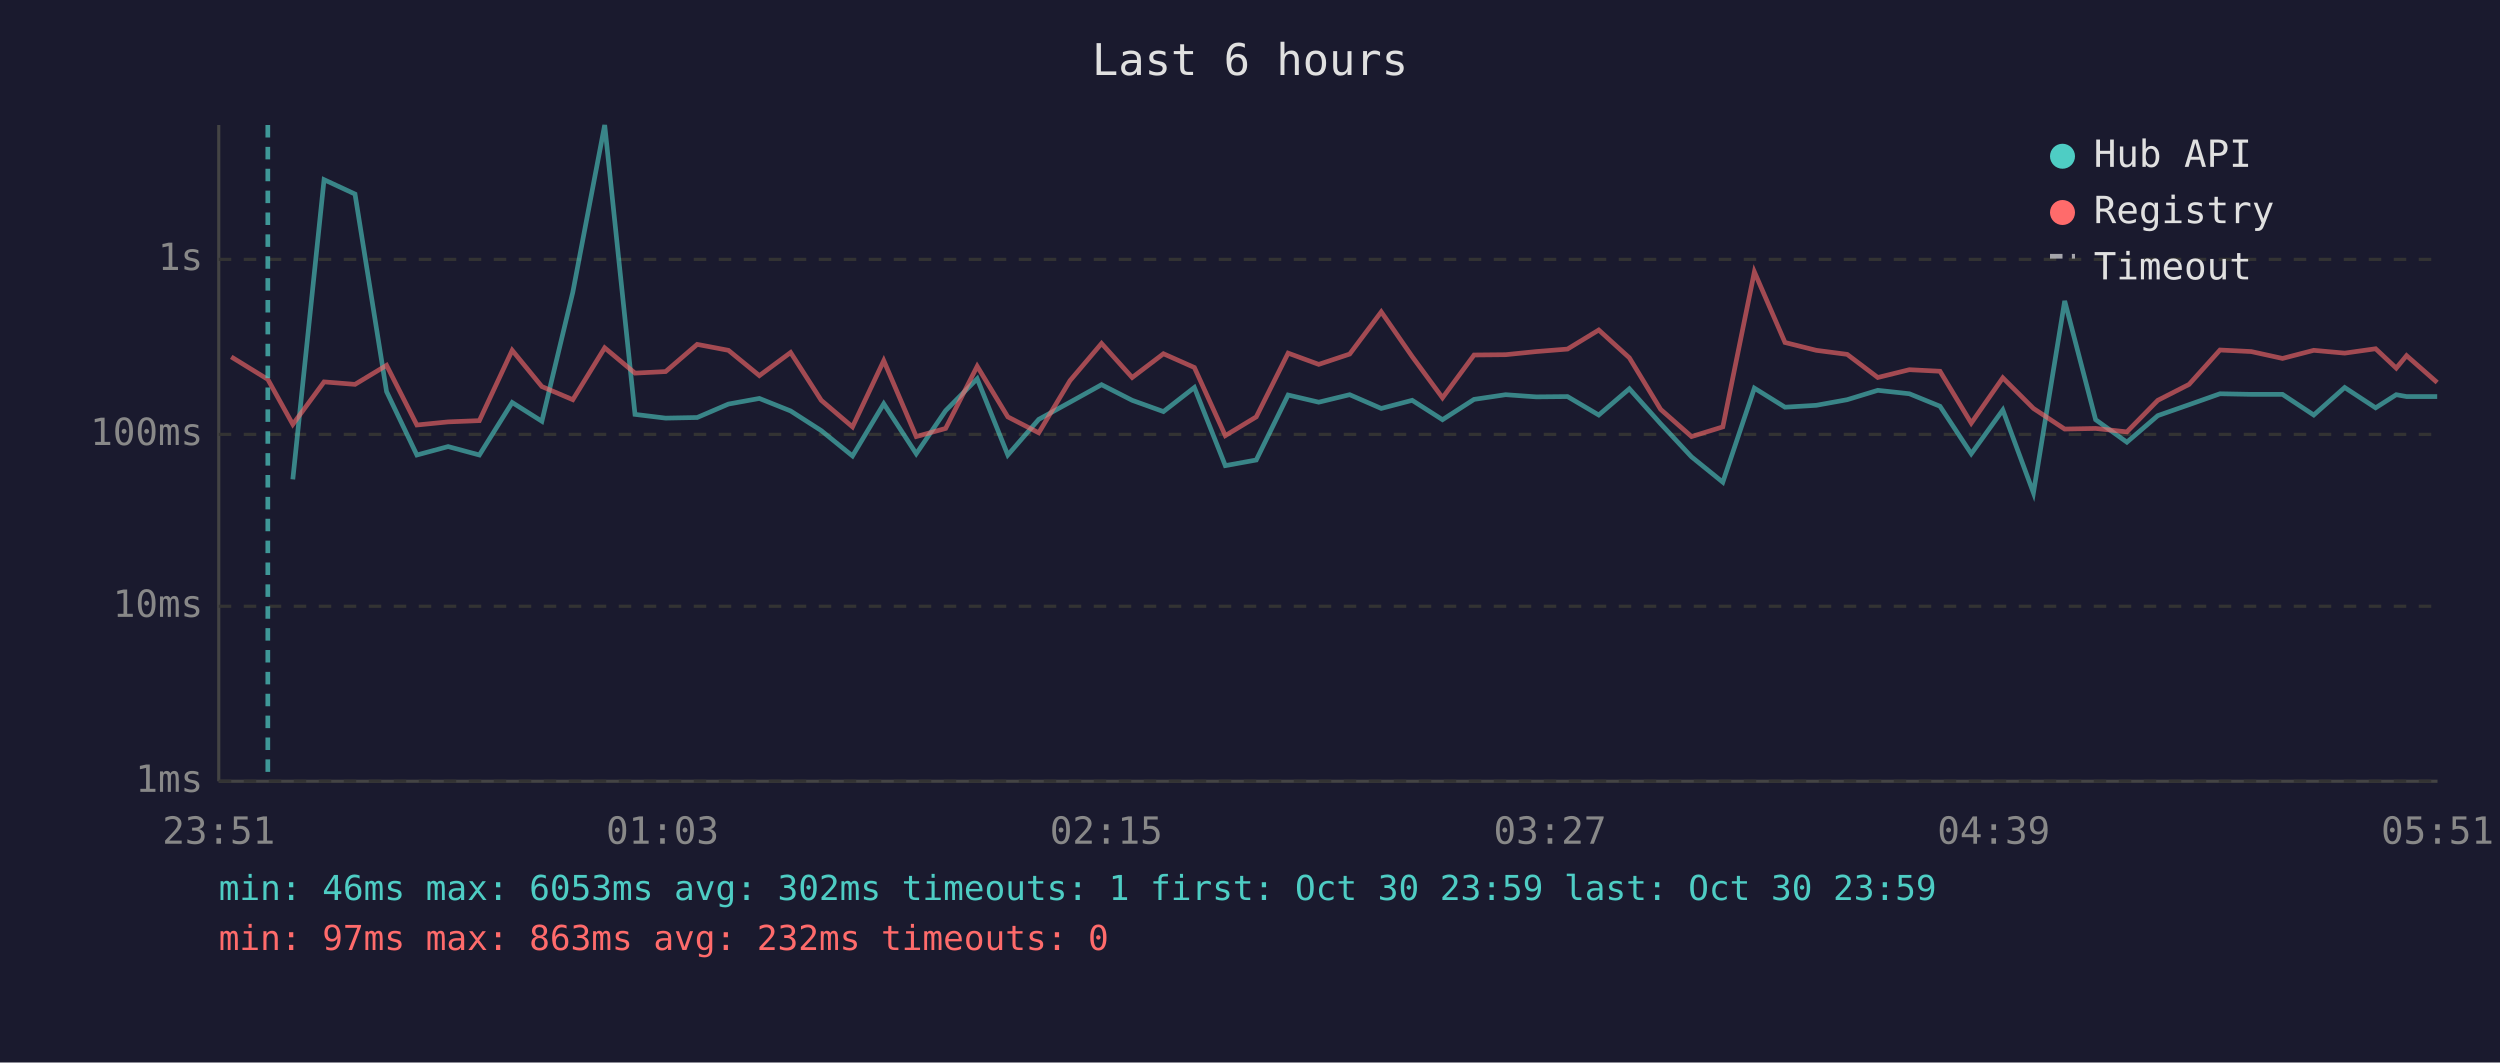
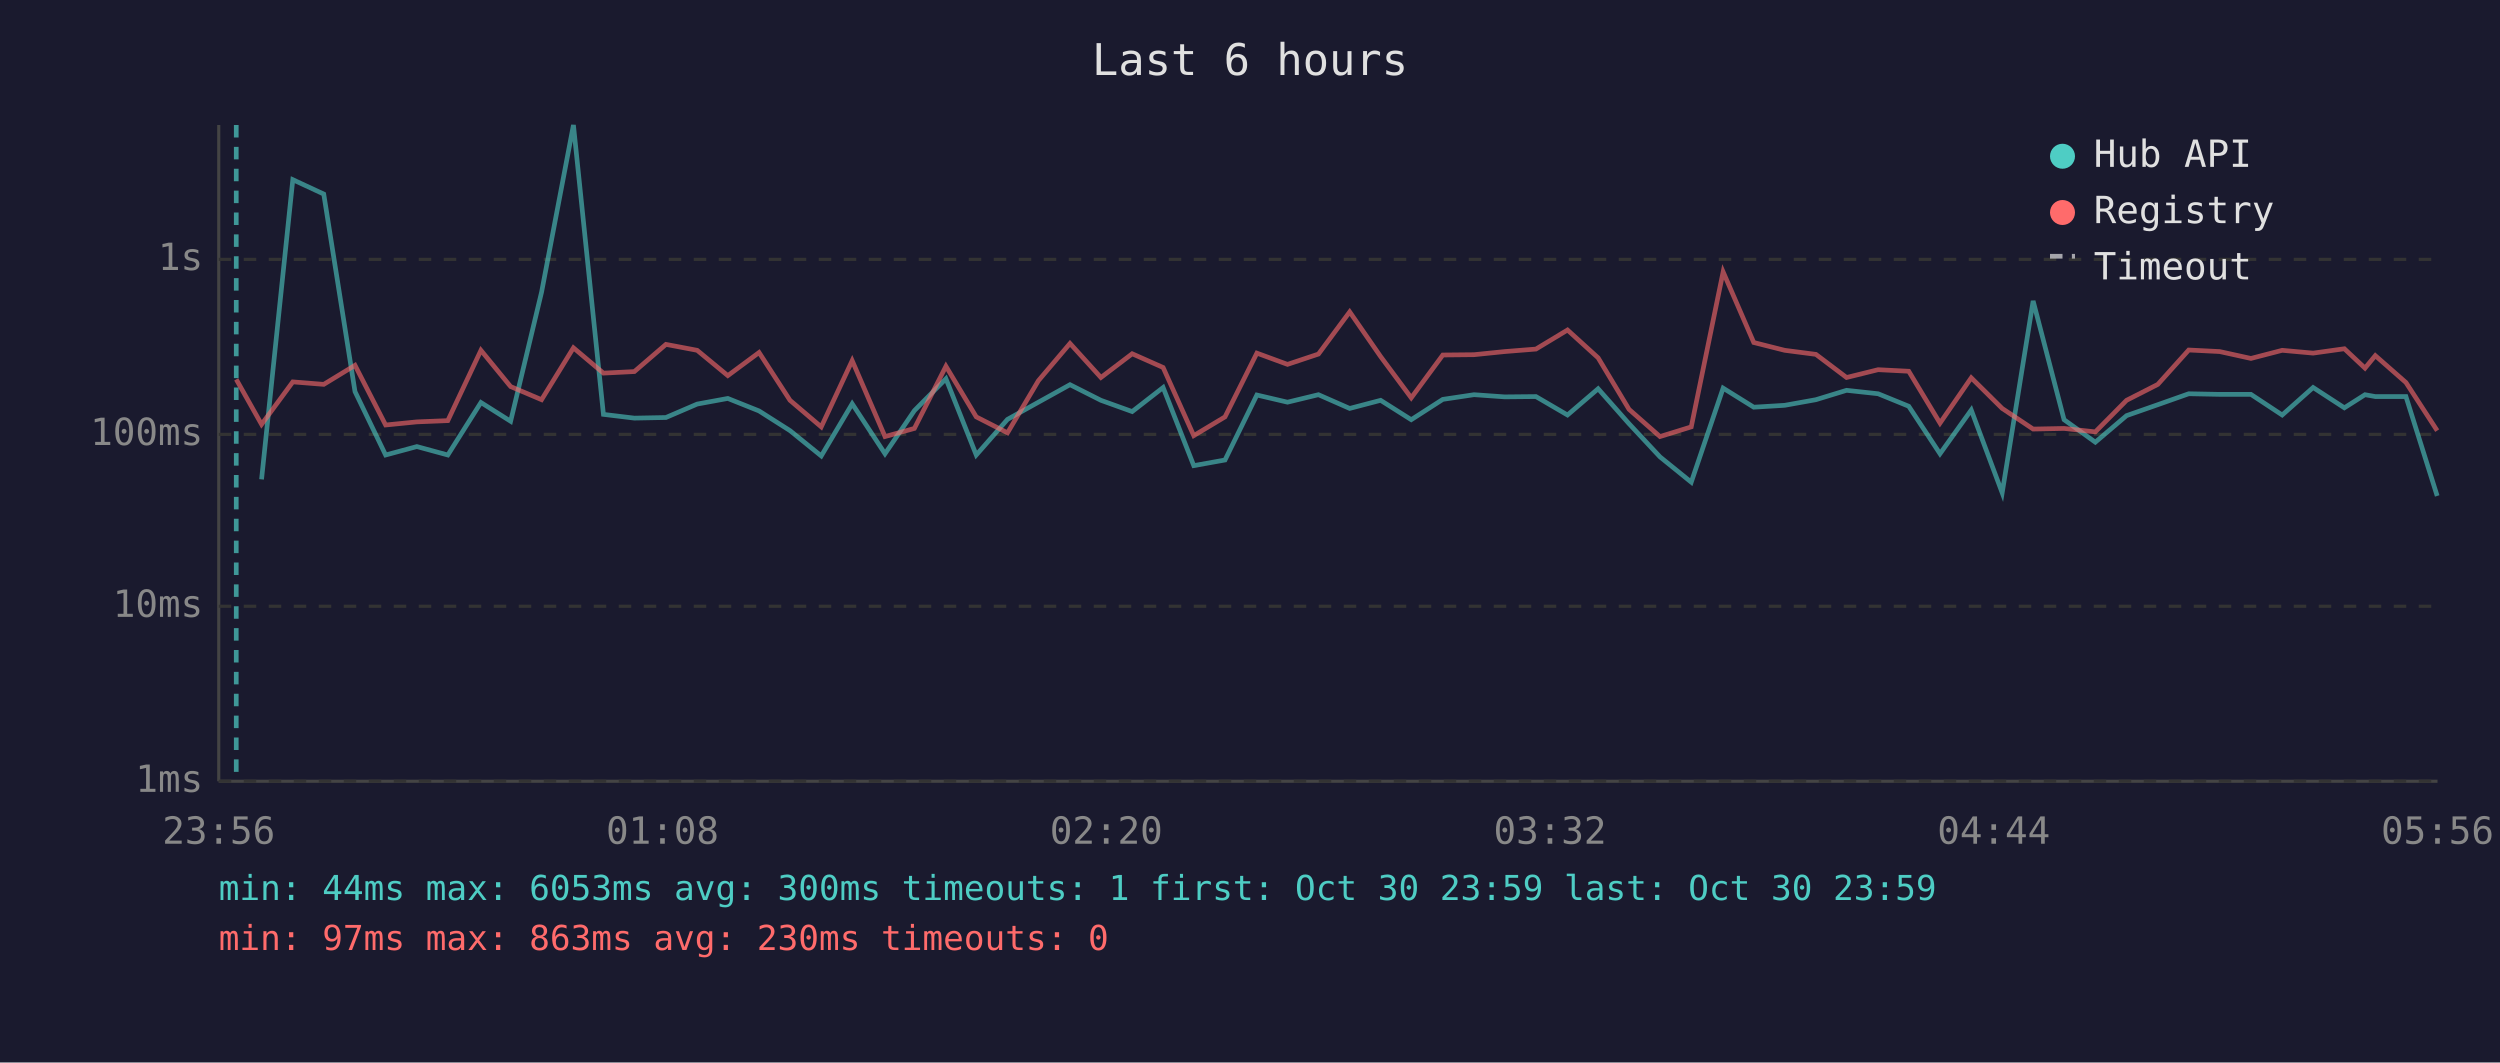
<svg xmlns="http://www.w3.org/2000/svg" viewBox="0 0 800 340" font-family="monospace" font-size="12">
  <rect width="800" height="340" fill="#1a1a2e" />
  <text x="400" y="24" fill="#e0e0e0" font-size="14" text-anchor="middle">Last 6 hours</text>
  <line x1="70" y1="40" x2="70" y2="250" stroke="#444" stroke-width="1" />
  <line x1="70" y1="250" x2="780" y2="250" stroke="#444" stroke-width="1" />
  <line x1="70" y1="250" x2="780" y2="250" stroke="#333" stroke-width="1" stroke-dasharray="4" />
  <text x="65" y="250" fill="#888" text-anchor="end" dominant-baseline="middle">1ms</text>
  <line x1="70" y1="194" x2="780" y2="194" stroke="#333" stroke-width="1" stroke-dasharray="4" />
  <text x="65" y="194" fill="#888" text-anchor="end" dominant-baseline="middle">10ms</text>
  <line x1="70" y1="139" x2="780" y2="139" stroke="#333" stroke-width="1" stroke-dasharray="4" />
  <text x="65" y="139" fill="#888" text-anchor="end" dominant-baseline="middle">100ms</text>
  <line x1="70" y1="83" x2="780" y2="83" stroke="#333" stroke-width="1" stroke-dasharray="4" />
  <text x="65" y="83" fill="#888" text-anchor="end" dominant-baseline="middle">1s</text>
-   <text x="70" y="270" fill="#888" text-anchor="middle">23:51</text>
-   <text x="212" y="270" fill="#888" text-anchor="middle">01:03</text>
-   <text x="354" y="270" fill="#888" text-anchor="middle">02:15</text>
-   <text x="496" y="270" fill="#888" text-anchor="middle">03:27</text>
-   <text x="638" y="270" fill="#888" text-anchor="middle">04:39</text>
-   <text x="780" y="270" fill="#888" text-anchor="middle">05:51</text>
-   <polyline points="93.7,153.4 103.7,57.5 113.6,62.1 123.7,125.3 133.4,145.6 143.4,142.9 153.4,145.6 163.9,128.8 173.4,134.8 183.3,93.5 193.5,40.0 203.2,132.6 213.0,133.8 223.1,133.6 233.1,129.3 243.0,127.5 253.0,131.5 262.8,137.8 272.8,145.9 282.8,129.2 293.2,145.2 302.6,131.4 312.7,121.2 322.5,145.6 332.4,134.2 342.4,128.7 352.5,123.1 362.3,128.1 372.3,131.7 382.2,124.0 392.1,149.0 402.0,147.2 412.2,126.4 422.0,128.7 431.9,126.3 442.0,130.7 451.9,128.1 461.6,134.3 471.7,127.8 481.8,126.3 491.6,127.0 501.6,126.9 511.6,132.8 521.4,124.4 531.4,135.6 541.3,146.2 551.3,154.3 561.4,124.2 571.2,130.3 581.2,129.7 591.1,127.9 600.9,124.9 611.0,126.0 620.8,130.0 630.8,145.2 640.9,131.2 650.7,157.7 660.7,96.3 670.6,134.3 680.6,141.5 690.5,133.0 700.5,129.5 710.4,126.0 720.4,126.2 730.4,126.2 740.4,132.8 750.3,124.0 760.2,130.5 766.8,126.3 770.1,126.9 779.9,126.9" fill="none" stroke="#4ecdc4" stroke-width="1.5" opacity="0.6" />
-   <polyline points="74.0,114.2 85.7,121.4 93.7,135.8 103.7,122.2 113.6,123.0 123.7,116.9 133.4,136.0 143.4,135.0 153.4,134.6 163.9,112.1 173.4,123.7 183.3,127.9 193.5,111.3 203.2,119.4 213.0,118.9 223.1,110.2 233.1,112.1 243.0,120.2 253.0,112.8 262.8,128.1 272.8,136.6 282.8,115.4 293.2,139.7 302.6,137.1 312.7,117.2 322.5,133.4 332.4,138.5 342.4,121.8 352.5,109.9 362.3,120.8 372.3,113.2 382.2,117.6 392.1,139.4 402.0,133.4 412.2,113.0 422.0,116.6 431.9,113.3 442.0,99.8 451.9,114.1 461.6,127.3 471.7,113.6 481.8,113.5 491.6,112.5 501.6,111.7 511.6,105.6 521.4,114.5 531.4,131.0 541.3,139.7 551.3,136.6 561.4,87.0 571.2,109.6 581.2,112.1 591.1,113.4 600.9,120.8 611.0,118.3 620.8,118.8 630.8,135.4 640.9,120.9 650.7,130.7 660.7,137.3 670.6,137.1 680.6,138.2 690.5,128.1 700.5,123.0 710.4,112.0 720.4,112.5 730.4,114.7 740.4,112.1 750.3,113.0 760.2,111.6 766.8,117.8 770.1,113.8 779.9,122.4" fill="none" stroke="#ff6b6b" stroke-width="1.5" opacity="0.6" />
-   <line x1="85.7" y1="40" x2="85.7" y2="250" stroke="#4ecdc4" stroke-width="1.5" stroke-dasharray="4,3" opacity="0.7" />
+   <text x="70" y="270" fill="#888" text-anchor="middle">23:56</text>
+   <text x="212" y="270" fill="#888" text-anchor="middle">01:08</text>
+   <text x="354" y="270" fill="#888" text-anchor="middle">02:20</text>
+   <text x="496" y="270" fill="#888" text-anchor="middle">03:32</text>
+   <text x="638" y="270" fill="#888" text-anchor="middle">04:44</text>
+   <text x="780" y="270" fill="#888" text-anchor="middle">05:56</text>
+   <polyline points="83.7,153.4 93.7,57.5 103.6,62.1 113.6,125.3 123.4,145.6 133.4,142.9 143.3,145.6 153.9,128.8 163.4,134.8 173.3,93.5 183.5,40.0 193.1,132.6 203.0,133.8 213.1,133.6 223.1,129.3 232.9,127.5 242.9,131.5 252.8,137.8 262.8,145.9 272.7,129.2 283.2,145.2 292.6,131.4 302.7,121.2 312.4,145.6 322.4,134.2 332.3,128.7 342.4,123.1 352.3,128.1 362.3,131.7 372.2,124.0 382.0,149.0 392.0,147.2 402.2,126.4 412.0,128.7 421.9,126.3 431.9,130.7 441.8,128.1 451.6,134.3 461.7,127.8 471.7,126.3 481.5,127.0 491.5,126.9 501.6,132.8 511.4,124.4 521.3,135.6 531.2,146.2 541.2,154.3 551.4,124.2 561.2,130.3 571.1,129.7 581.1,127.9 590.9,124.9 601.0,126.0 610.8,130.0 620.8,145.2 630.8,131.2 640.7,157.7 650.6,96.3 660.5,134.3 670.5,141.5 680.5,133.0 690.5,129.5 700.4,126.0 710.3,126.2 720.3,126.2 730.3,132.8 740.2,124.0 750.2,130.5 756.8,126.3 760.1,126.9 769.9,126.9 779.9,158.7" fill="none" stroke="#4ecdc4" stroke-width="1.5" opacity="0.6" />
+   <polyline points="75.6,121.4 83.7,135.8 93.7,122.2 103.6,123.0 113.6,116.9 123.4,136.0 133.4,135.0 143.3,134.6 153.9,112.1 163.4,123.7 173.3,127.9 183.5,111.3 193.1,119.4 203.0,118.9 213.1,110.2 223.1,112.1 232.9,120.2 242.9,112.8 252.8,128.1 262.8,136.6 272.7,115.4 283.2,139.7 292.6,137.1 302.7,117.2 312.4,133.4 322.4,138.5 332.3,121.8 342.4,109.9 352.3,120.8 362.3,113.2 372.2,117.6 382.0,139.4 392.0,133.4 402.2,113.0 412.0,116.6 421.9,113.3 431.9,99.8 441.8,114.1 451.6,127.3 461.7,113.6 471.7,113.5 481.5,112.5 491.5,111.7 501.6,105.6 511.4,114.5 521.3,131.0 531.2,139.7 541.2,136.6 551.4,87.0 561.2,109.6 571.1,112.1 581.1,113.4 590.9,120.8 601.0,118.3 610.8,118.8 620.8,135.4 630.8,120.9 640.7,130.7 650.6,137.3 660.5,137.1 670.5,138.2 680.5,128.1 690.5,123.0 700.4,112.0 710.3,112.5 720.3,114.7 730.3,112.1 740.2,113.0 750.2,111.6 756.8,117.8 760.1,113.8 769.9,122.4 779.9,137.8" fill="none" stroke="#ff6b6b" stroke-width="1.5" opacity="0.6" />
+   <line x1="75.6" y1="40" x2="75.6" y2="250" stroke="#4ecdc4" stroke-width="1.5" stroke-dasharray="4,3" opacity="0.7" />
  <circle cx="660" cy="50" r="4" fill="#4ecdc4" />
  <text x="670" y="50" fill="#e0e0e0" dominant-baseline="middle">Hub API</text>
  <circle cx="660" cy="68" r="4" fill="#ff6b6b" />
  <text x="670" y="68" fill="#e0e0e0" dominant-baseline="middle">Registry</text>
  <line x1="656" y1="82" x2="664" y2="82" stroke="#e0e0e0" stroke-width="1.5" stroke-dasharray="4,3" opacity="0.7" />
  <text x="670" y="86" fill="#e0e0e0" dominant-baseline="middle">Timeout</text>
-   <text x="70" y="288" fill="#4ecdc4" font-size="11">min: 46ms  max: 6053ms  avg: 302ms  timeouts: 1  first: Oct 30 23:59  last: Oct 30 23:59</text>
-   <text x="70" y="304" fill="#ff6b6b" font-size="11">min: 97ms  max: 863ms  avg: 232ms  timeouts: 0</text>
+   <text x="70" y="288" fill="#4ecdc4" font-size="11">min: 44ms  max: 6053ms  avg: 300ms  timeouts: 1  first: Oct 30 23:59  last: Oct 30 23:59</text>
+   <text x="70" y="304" fill="#ff6b6b" font-size="11">min: 97ms  max: 863ms  avg: 230ms  timeouts: 0</text>
</svg>
